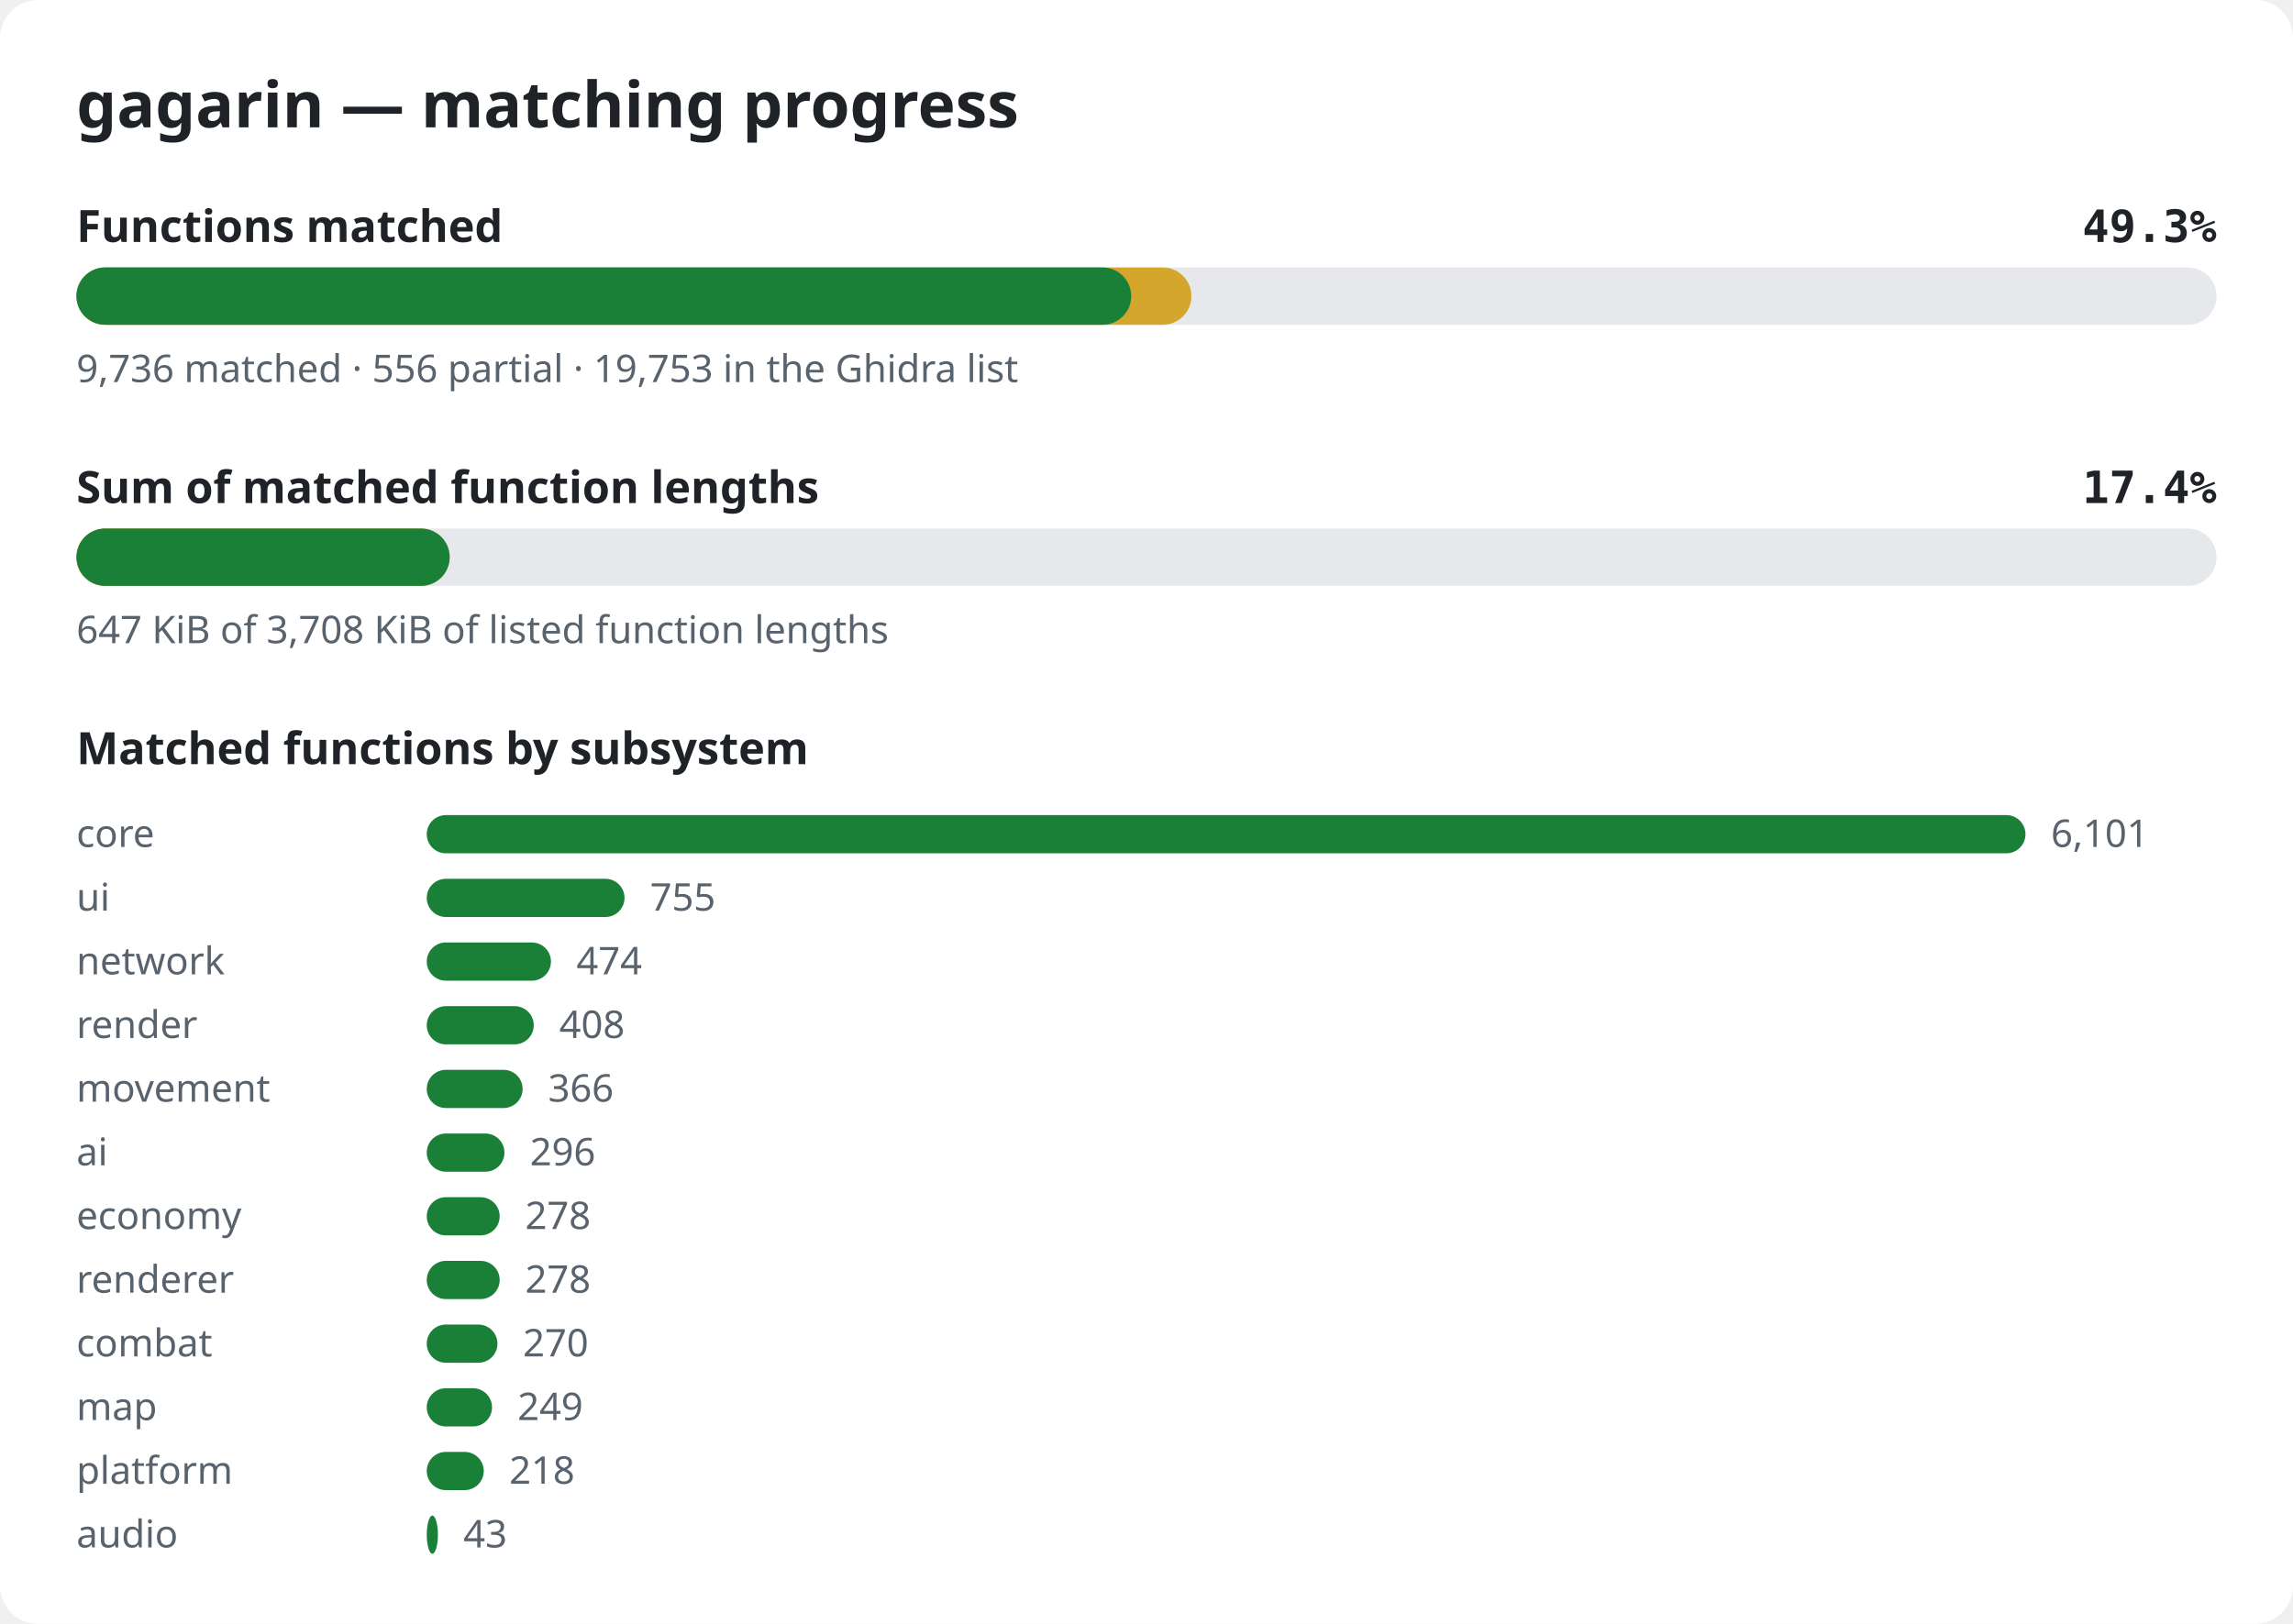
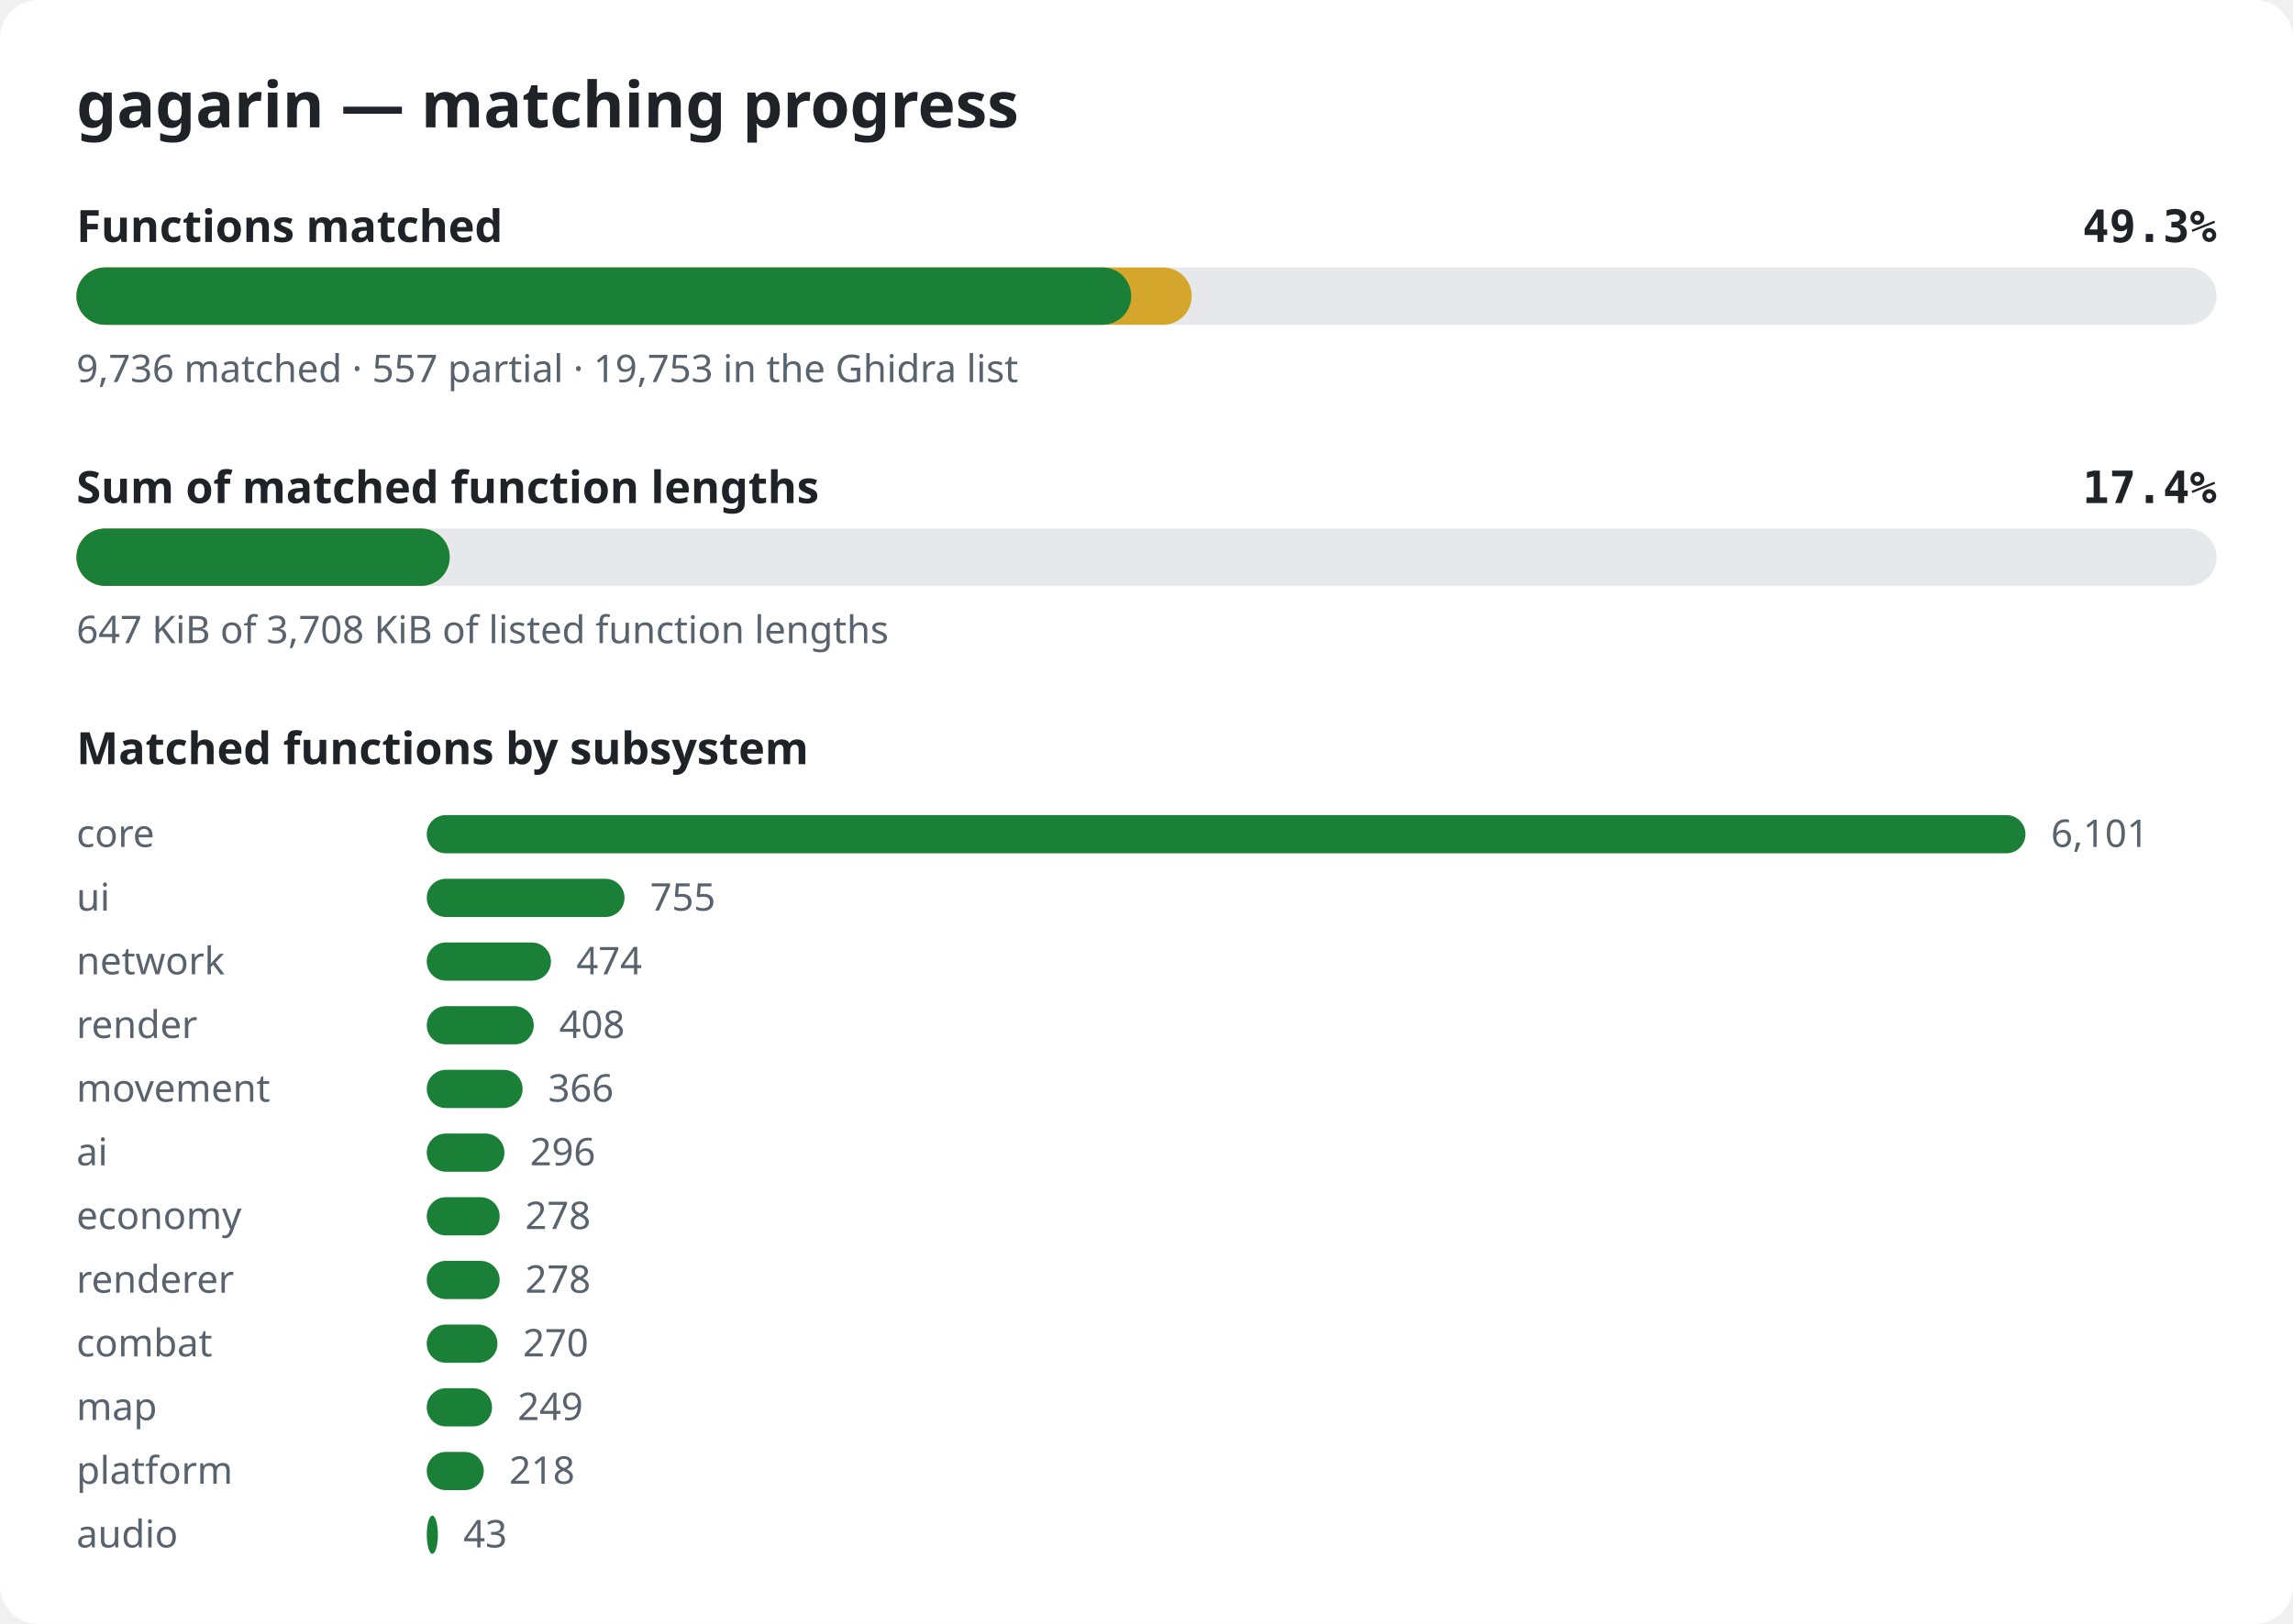
<svg xmlns="http://www.w3.org/2000/svg" width="720" height="510" viewBox="0 0 720 510" role="img" aria-label="gagarin matching progress">
  <style>.bg{fill:#ffffff}.title{font:600 20px sans-serif;fill:#1f2328}.label{font:600 14px sans-serif;fill:#1f2328}.pct{font:600 14px monospace;fill:#1f2328}.note{font:12px sans-serif;fill:#59636e}.track{fill:#e6e8eb}.done{fill:#1a7f37}.partial{fill:#d4a72c}@media (prefers-color-scheme: dark){.bg{fill:#0d1117}.title,.label,.pct{fill:#e6edf3}.note{fill:#9198a1}.track{fill:#262c36}.done{fill:#3fb950}.partial{fill:#d29922}}</style>
  <rect width="720" height="510" rx="12" class="bg" />
  <text x="24" y="40" class="title">gagarin — matching progress</text>
  <text x="24" y="76" class="label">Functions matched</text>
  <text x="696" y="76" class="pct" text-anchor="end">49.3%</text>
  <rect x="24" y="84" width="672" height="18" rx="9" class="track" />
-   <rect x="24" y="84" width="350.1" height="18" rx="9" class="partial" />
+   <rect x="24" y="84" width="350.2" height="18" rx="9" class="partial" />
  <rect x="24" y="84" width="331.2" height="18" rx="9" class="done" />
-   <text x="24" y="120" class="note">9,736 matched · 556 partial · 19,753 in the Ghidra list</text>
+   <text x="24" y="120" class="note">9,736 matched · 557 partial · 19,753 in the Ghidra list</text>
  <text x="24" y="158" class="label">Sum of matched function lengths</text>
  <text x="696" y="158" class="pct" text-anchor="end">17.4%</text>
  <rect x="24" y="166" width="672" height="18" rx="9" class="track" />
  <rect x="24" y="166" width="117.2" height="18" rx="9" class="partial" />
  <rect x="24" y="166" width="117.2" height="18" rx="9" class="done" />
  <text x="24" y="202" class="note">647 KiB of 3,708 KiB of listed function lengths</text>
  <text x="24" y="240" class="label">Matched functions by subsystem</text>
  <text x="24" y="266" class="note">core</text>
  <rect x="134" y="256" width="502.0" height="12" rx="6" class="done" />
  <text x="644.0" y="266" class="note">6,101</text>
  <text x="24" y="286" class="note">ui</text>
  <rect x="134" y="276" width="62.1" height="12" rx="6" class="done" />
  <text x="204.1" y="286" class="note">755</text>
  <text x="24" y="306" class="note">network</text>
  <rect x="134" y="296" width="39.0" height="12" rx="6" class="done" />
  <text x="181.0" y="306" class="note">474</text>
  <text x="24" y="326" class="note">render</text>
  <rect x="134" y="316" width="33.6" height="12" rx="6" class="done" />
  <text x="175.6" y="326" class="note">408</text>
  <text x="24" y="346" class="note">movement</text>
  <rect x="134" y="336" width="30.1" height="12" rx="6" class="done" />
  <text x="172.1" y="346" class="note">366</text>
  <text x="24" y="366" class="note">ai</text>
  <rect x="134" y="356" width="24.4" height="12" rx="6" class="done" />
  <text x="166.4" y="366" class="note">296</text>
  <text x="24" y="386" class="note">economy</text>
  <rect x="134" y="376" width="22.9" height="12" rx="6" class="done" />
  <text x="164.9" y="386" class="note">278</text>
  <text x="24" y="406" class="note">renderer</text>
  <rect x="134" y="396" width="22.9" height="12" rx="6" class="done" />
  <text x="164.9" y="406" class="note">278</text>
  <text x="24" y="426" class="note">combat</text>
  <rect x="134" y="416" width="22.2" height="12" rx="6" class="done" />
  <text x="164.2" y="426" class="note">270</text>
  <text x="24" y="446" class="note">map</text>
  <rect x="134" y="436" width="20.5" height="12" rx="6" class="done" />
  <text x="162.5" y="446" class="note">249</text>
  <text x="24" y="466" class="note">platform</text>
  <rect x="134" y="456" width="17.9" height="12" rx="6" class="done" />
  <text x="159.9" y="466" class="note">218</text>
  <text x="24" y="486" class="note">audio</text>
  <rect x="134" y="476" width="3.5" height="12" rx="6" class="done" />
  <text x="145.5" y="486" class="note">43</text>
</svg>
